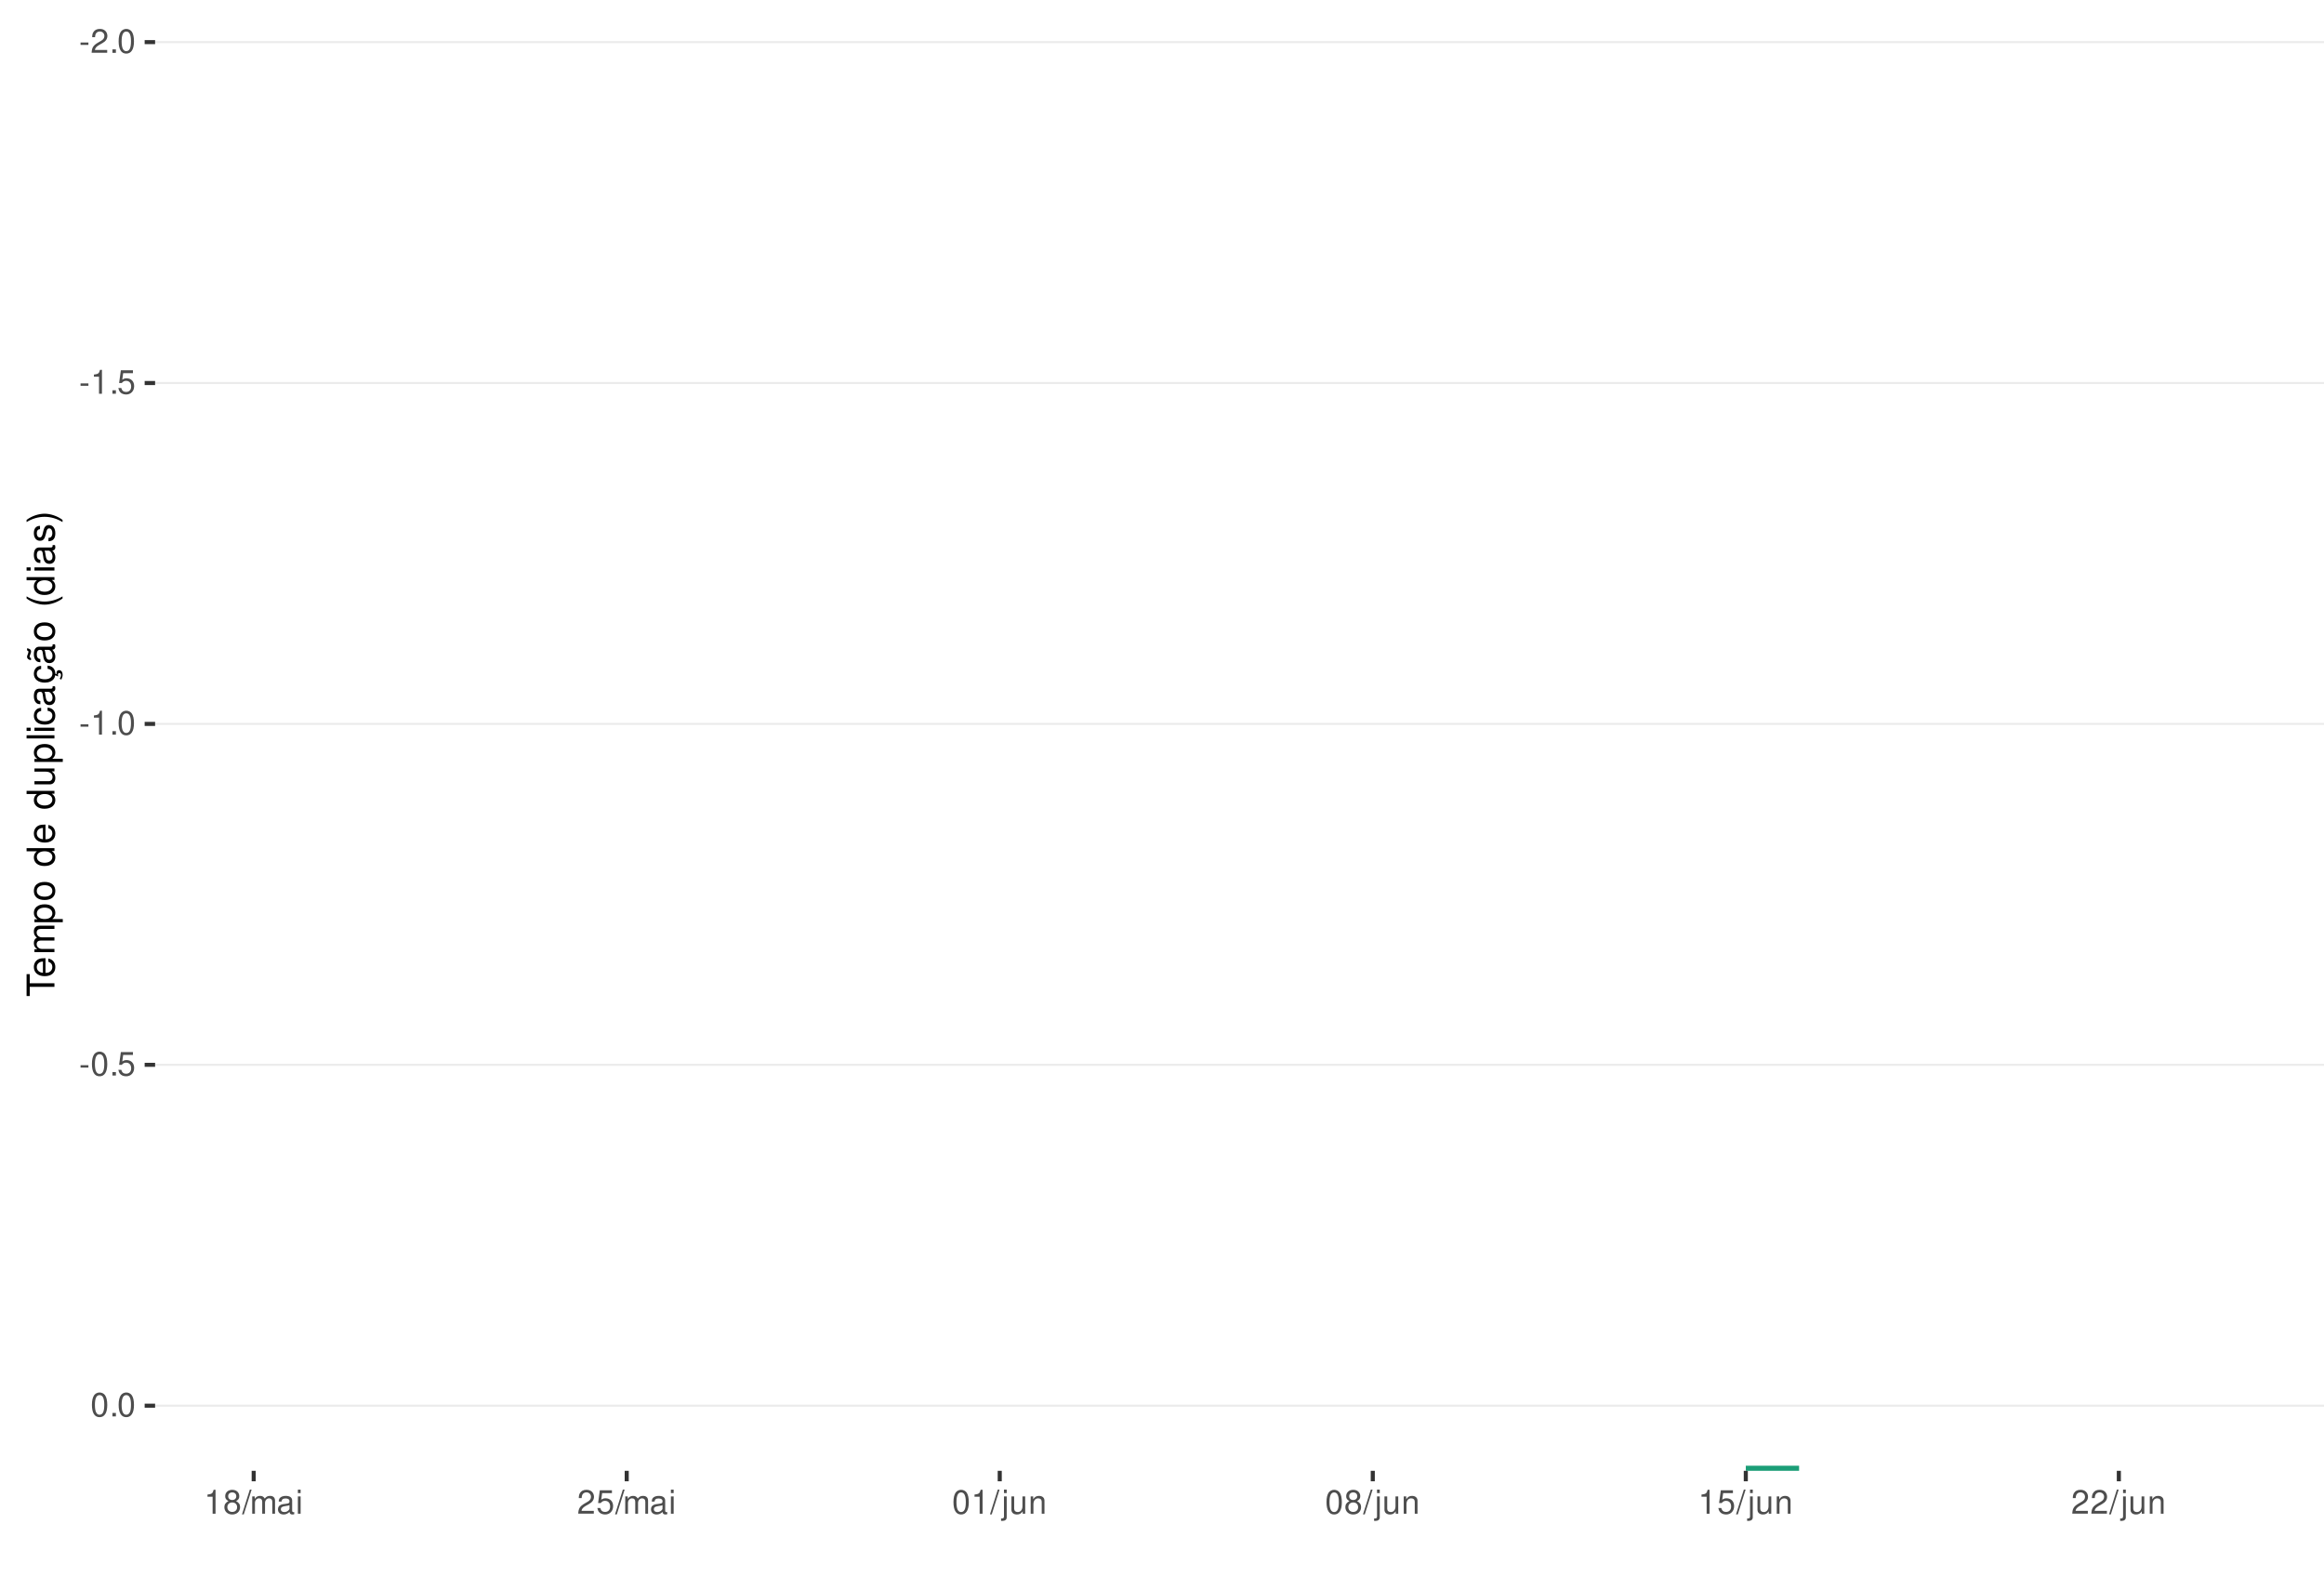
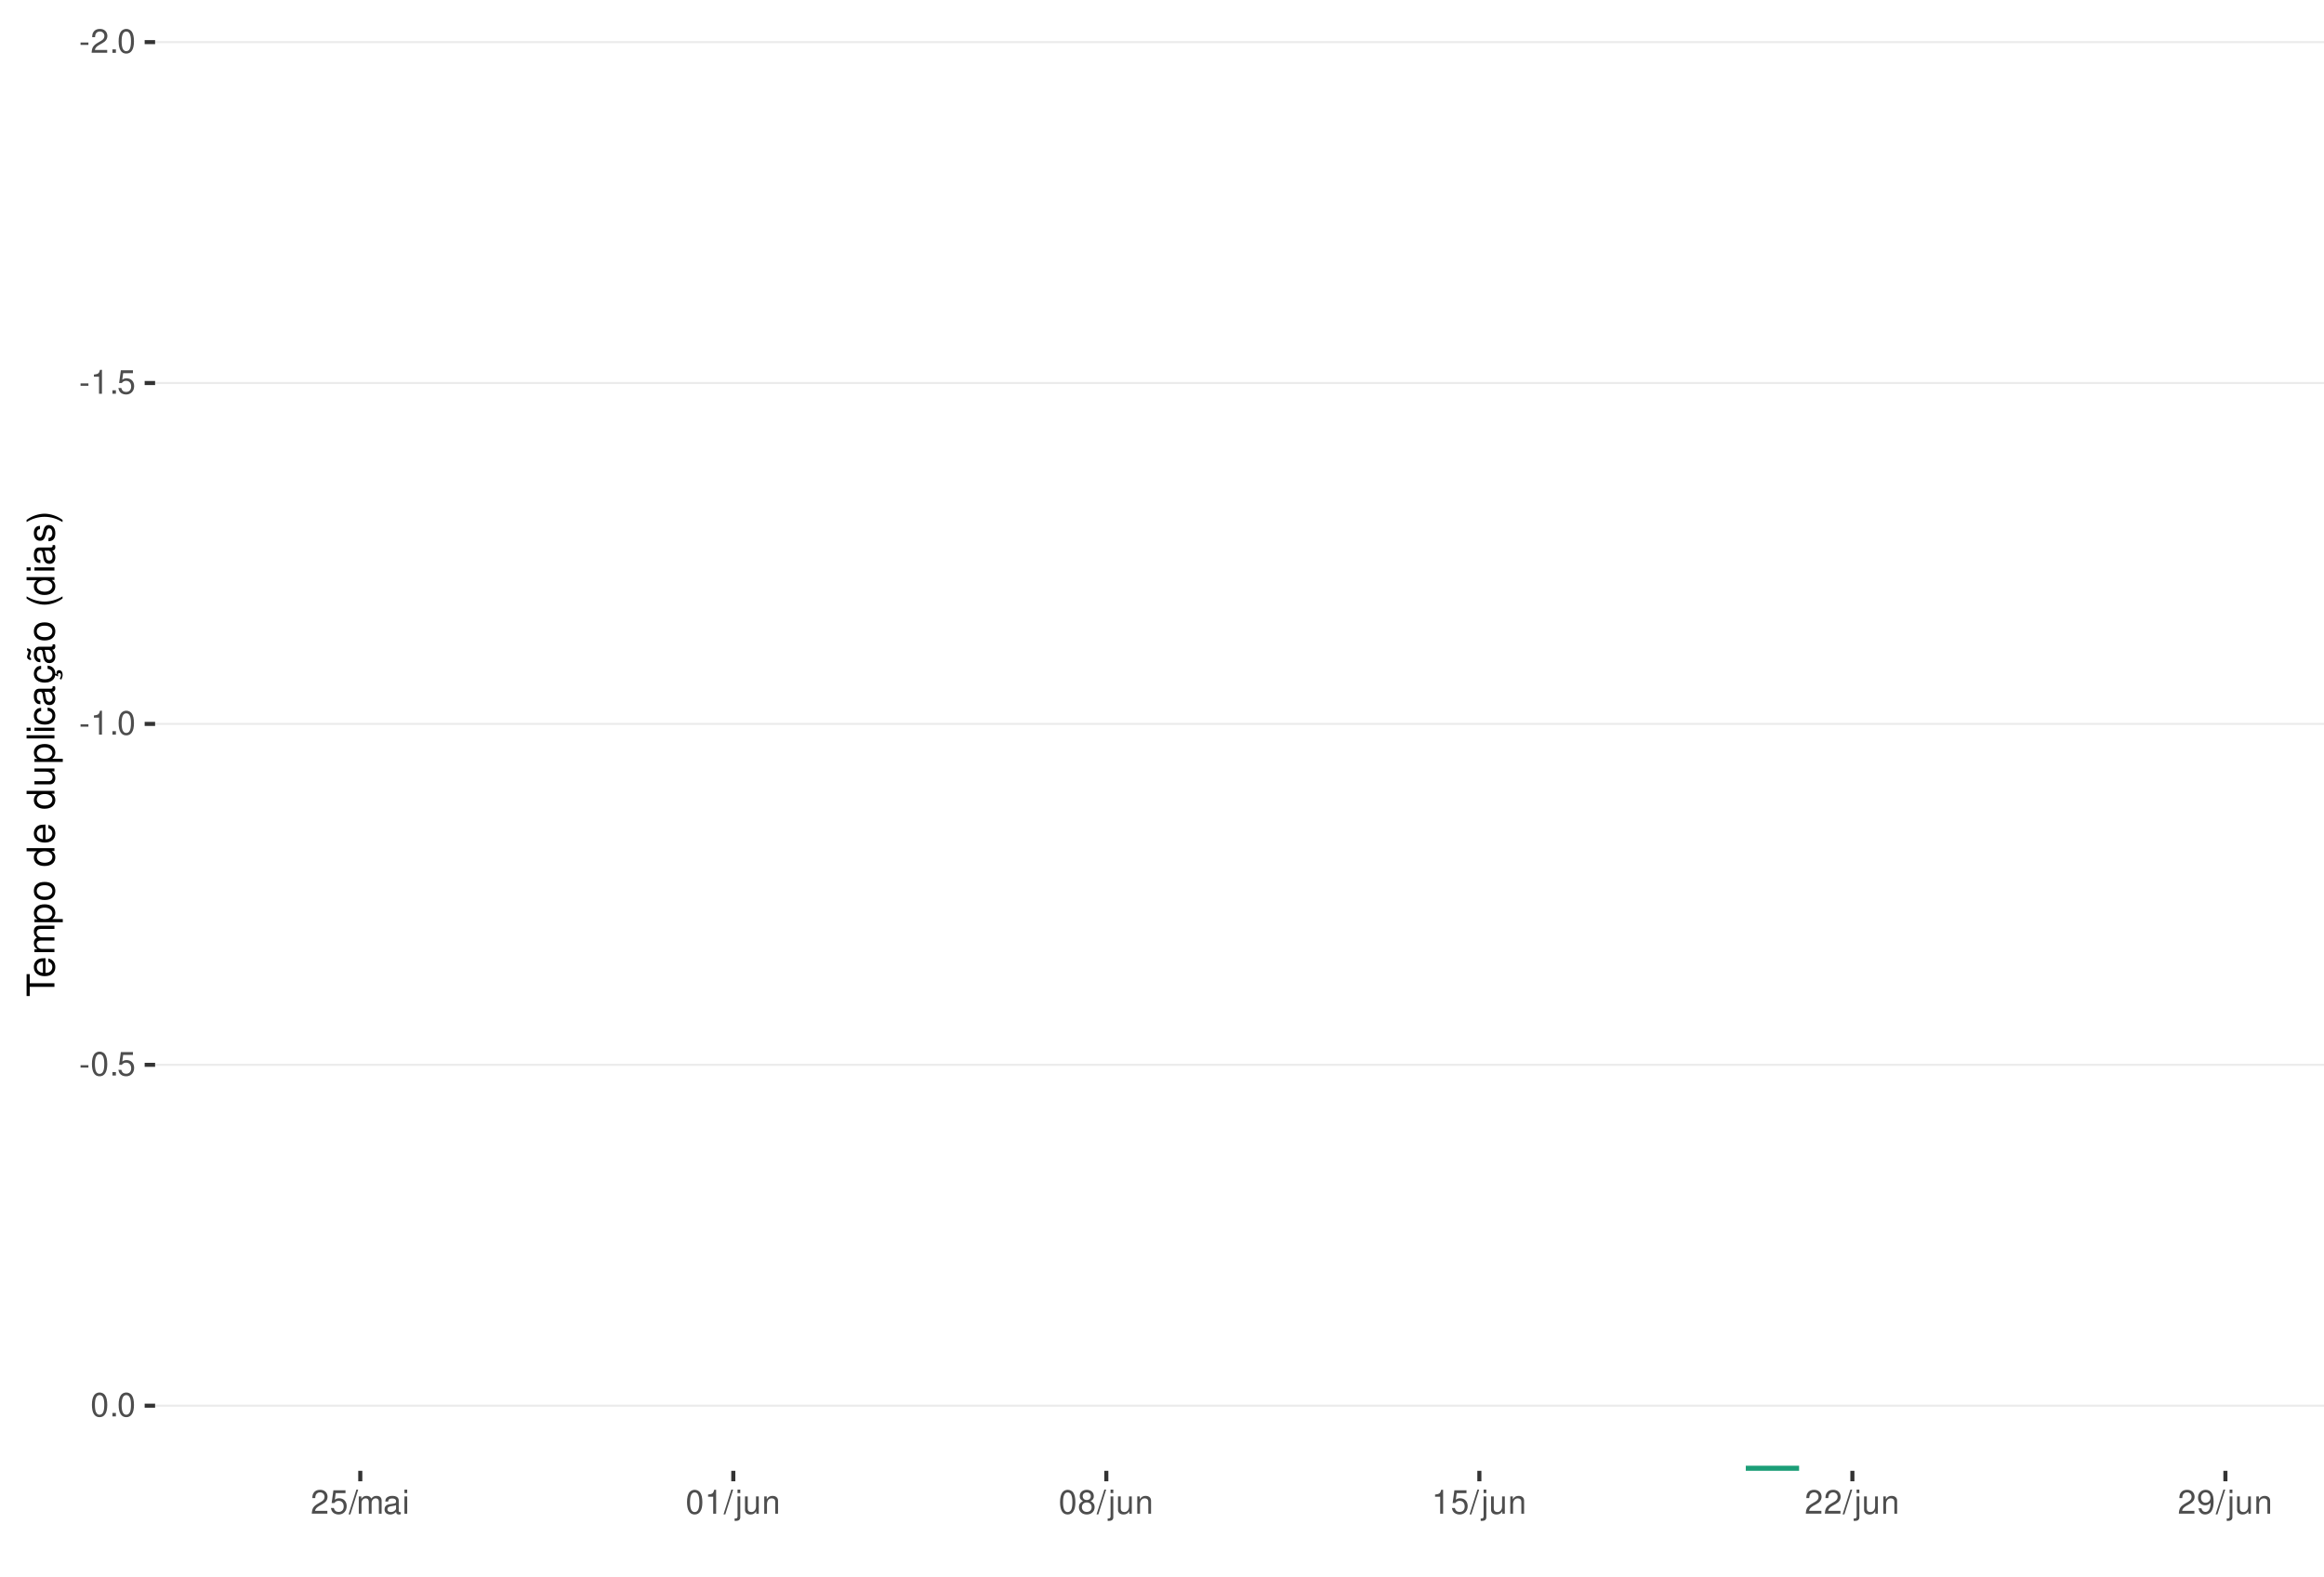
<svg xmlns="http://www.w3.org/2000/svg" xmlns:xlink="http://www.w3.org/1999/xlink" width="609pt" height="413pt" viewBox="0 0 609 413" version="1.1">
  <defs>
    <g>
      <symbol overflow="visible" id="glyph0-0">
        <path style="stroke:none;" d="" />
      </symbol>
      <symbol overflow="visible" id="glyph0-1">
        <path style="stroke:none;" d="M 2.453 -2.703 L 0.391 -2.703 L 0.391 -2.078 L 2.453 -2.078 Z M 2.453 -2.703 " />
      </symbol>
      <symbol overflow="visible" id="glyph0-2">
        <path style="stroke:none;" d="M 4.375 -0.75 L 1.156 -0.75 C 1.234 -1.266 1.5 -1.594 2.266 -2.062 L 3.125 -2.547 C 3.984 -3.016 4.422 -3.656 4.422 -4.438 C 4.422 -4.953 4.219 -5.438 3.859 -5.781 C 3.484 -6.109 3.031 -6.266 2.453 -6.266 C 1.672 -6.266 1.094 -5.984 0.766 -5.438 C 0.547 -5.109 0.453 -4.719 0.438 -4.094 L 1.188 -4.094 C 1.219 -4.516 1.266 -4.766 1.375 -4.984 C 1.578 -5.359 1.969 -5.594 2.438 -5.594 C 3.125 -5.594 3.641 -5.094 3.641 -4.422 C 3.641 -3.906 3.359 -3.484 2.812 -3.172 L 2.016 -2.703 C 0.734 -1.969 0.359 -1.375 0.297 -0.016 L 4.375 -0.016 Z M 4.375 -0.75 " />
      </symbol>
      <symbol overflow="visible" id="glyph0-3">
        <path style="stroke:none;" d="M 1.656 -0.906 L 0.75 -0.906 L 0.75 0 L 1.656 0 Z M 1.656 -0.906 " />
      </symbol>
      <symbol overflow="visible" id="glyph0-4">
        <path style="stroke:none;" d="M 2.375 -6.266 C 1.812 -6.266 1.297 -6 0.969 -5.578 C 0.578 -5.016 0.375 -4.188 0.375 -3.031 C 0.375 -0.922 1.062 0.203 2.375 0.203 C 3.672 0.203 4.391 -0.922 4.391 -2.984 C 4.391 -4.188 4.203 -5 3.797 -5.578 C 3.469 -6 2.953 -6.266 2.375 -6.266 Z M 2.375 -5.578 C 3.203 -5.578 3.609 -4.75 3.609 -3.047 C 3.609 -1.266 3.219 -0.438 2.359 -0.438 C 1.562 -0.438 1.156 -1.297 1.156 -3.016 C 1.156 -4.75 1.562 -5.578 2.375 -5.578 Z M 2.375 -5.578 " />
      </symbol>
      <symbol overflow="visible" id="glyph0-5">
        <path style="stroke:none;" d="M 2.234 -4.453 L 2.234 0 L 3 0 L 3 -6.266 L 2.5 -6.266 C 2.234 -5.297 2.062 -5.172 0.891 -5.016 L 0.891 -4.453 Z M 2.234 -4.453 " />
      </symbol>
      <symbol overflow="visible" id="glyph0-6">
        <path style="stroke:none;" d="M 4.125 -6.141 L 0.953 -6.141 L 0.5 -2.797 L 1.188 -2.797 C 1.547 -3.219 1.844 -3.375 2.328 -3.375 C 3.156 -3.375 3.656 -2.797 3.656 -1.891 C 3.656 -1.016 3.156 -0.469 2.312 -0.469 C 1.656 -0.469 1.25 -0.812 1.062 -1.5 L 0.297 -1.5 C 0.406 -1 0.5 -0.766 0.672 -0.531 C 1.016 -0.062 1.641 0.203 2.344 0.203 C 3.578 0.203 4.438 -0.703 4.438 -2 C 4.438 -3.219 3.641 -4.047 2.453 -4.047 C 2.031 -4.047 1.672 -3.938 1.328 -3.672 L 1.562 -5.391 L 4.125 -5.391 Z M 4.125 -6.141 " />
      </symbol>
      <symbol overflow="visible" id="glyph0-7">
+         <path style="stroke:none;" d="M 1.984 -6.312 L -0.062 0.172 L 0.406 0.172 L 2.453 -6.312 Z M 1.984 -6.312 " />
+       </symbol>
+       <symbol overflow="visible" id="glyph0-8">
+         <path style="stroke:none;" d="M 0.609 -4.531 L 0.609 0 L 1.328 0 L 1.328 -2.844 C 1.328 -3.5 1.812 -4.031 2.391 -4.031 C 2.938 -4.031 3.234 -3.703 3.234 -3.125 L 3.234 0 L 3.969 0 L 3.969 -2.844 C 3.969 -3.5 4.438 -4.031 5.031 -4.031 C 5.562 -4.031 5.875 -3.703 5.875 -3.125 L 5.875 0 L 6.594 0 L 6.594 -3.406 C 6.594 -4.219 6.125 -4.672 5.281 -4.672 C 4.672 -4.672 4.312 -4.484 3.891 -3.969 C 3.625 -4.453 3.25 -4.672 2.672 -4.672 C 2.062 -4.672 1.656 -4.438 1.266 -3.891 L 1.266 -4.531 Z M 0.609 -4.531 " />
+       </symbol>
+       <symbol overflow="visible" id="glyph0-9">
+         <path style="stroke:none;" d="M 4.625 -0.422 C 4.547 -0.406 4.516 -0.406 4.469 -0.406 C 4.219 -0.406 4.078 -0.531 4.078 -0.766 L 4.078 -3.422 C 4.078 -4.234 3.5 -4.672 2.375 -4.672 C 1.719 -4.672 1.188 -4.469 0.875 -4.141 C 0.672 -3.906 0.578 -3.641 0.562 -3.188 L 1.297 -3.188 C 1.344 -3.75 1.672 -4 2.359 -4 C 3.016 -4 3.375 -3.75 3.375 -3.328 L 3.375 -3.141 C 3.359 -2.828 3.203 -2.703 2.609 -2.625 C 1.594 -2.5 1.438 -2.469 1.156 -2.359 C 0.625 -2.125 0.359 -1.734 0.359 -1.141 C 0.359 -0.312 0.938 0.203 1.859 0.203 C 2.422 0.203 2.875 0 3.391 -0.469 C 3.438 0 3.672 0.203 4.141 0.203 C 4.297 0.203 4.391 0.188 4.625 0.125 Z M 3.375 -1.422 C 3.375 -1.188 3.297 -1.031 3.078 -0.844 C 2.781 -0.578 2.438 -0.438 2.016 -0.438 C 1.453 -0.438 1.109 -0.703 1.109 -1.156 C 1.109 -1.641 1.422 -1.875 2.203 -1.984 C 2.984 -2.094 3.125 -2.125 3.375 -2.234 Z M 3.375 -1.422 " />
+       </symbol>
+       <symbol overflow="visible" id="glyph0-10">
+         <path style="stroke:none;" d="M 1.297 -4.531 L 0.578 -4.531 L 0.578 0 L 1.297 0 Z M 1.297 -6.312 L 0.578 -6.312 L 0.578 -5.406 L 1.297 -5.406 Z M 1.297 -6.312 " />
+       </symbol>
+       <symbol overflow="visible" id="glyph0-11">
+         <path style="stroke:none;" d="M 0.609 -4.531 L 0.609 0.656 C 0.609 1.109 0.469 1.25 0.016 1.25 C -0.031 1.25 -0.062 1.25 -0.156 1.25 L -0.156 1.859 C -0.062 1.875 -0.031 1.891 0.094 1.891 C 0.906 1.891 1.328 1.562 1.328 0.938 L 1.328 -4.531 Z M 1.328 -6.312 L 0.609 -6.312 L 0.609 -5.406 L 1.328 -5.406 Z M 1.328 -6.312 " />
+       </symbol>
+       <symbol overflow="visible" id="glyph0-12">
+         <path style="stroke:none;" d="M 4.172 0 L 4.172 -4.531 L 3.453 -4.531 L 3.453 -1.969 C 3.453 -1.031 2.969 -0.438 2.219 -0.438 C 1.641 -0.438 1.281 -0.781 1.281 -1.328 L 1.281 -4.531 L 0.562 -4.531 L 0.562 -1.031 C 0.562 -0.281 1.125 0.203 2.016 0.203 C 2.672 0.203 3.094 -0.031 3.516 -0.625 L 3.516 0 Z M 4.172 0 " />
+       </symbol>
+       <symbol overflow="visible" id="glyph0-13">
+         <path style="stroke:none;" d="M 0.609 -4.531 L 0.609 0 L 1.328 0 L 1.328 -2.5 C 1.328 -3.422 1.812 -4.031 2.562 -4.031 C 3.141 -4.031 3.5 -3.688 3.5 -3.141 L 3.5 0 L 4.219 0 L 4.219 -3.422 C 4.219 -4.188 3.656 -4.672 2.781 -4.672 C 2.109 -4.672 1.672 -4.406 1.266 -3.781 L 1.266 -4.531 Z M 0.609 -4.531 " />
+       </symbol>
+       <symbol overflow="visible" id="glyph0-14">
        <path style="stroke:none;" d="M 3.391 -3.297 C 4.031 -3.688 4.219 -4 4.219 -4.594 C 4.219 -5.578 3.469 -6.266 2.375 -6.266 C 1.297 -6.266 0.531 -5.578 0.531 -4.594 C 0.531 -4 0.734 -3.703 1.375 -3.297 C 0.672 -2.938 0.312 -2.438 0.312 -1.734 C 0.312 -0.594 1.156 0.203 2.375 0.203 C 3.594 0.203 4.438 -0.594 4.438 -1.734 C 4.438 -2.438 4.094 -2.938 3.391 -3.297 Z M 2.375 -5.578 C 3.031 -5.578 3.438 -5.188 3.438 -4.578 C 3.438 -3.984 3.016 -3.594 2.375 -3.594 C 1.734 -3.594 1.312 -3.984 1.312 -4.594 C 1.312 -5.188 1.734 -5.578 2.375 -5.578 Z M 2.375 -2.953 C 3.141 -2.953 3.656 -2.453 3.656 -1.719 C 3.656 -0.969 3.156 -0.469 2.359 -0.469 C 1.625 -0.469 1.094 -0.984 1.094 -1.719 C 1.094 -2.453 1.609 -2.953 2.375 -2.953 Z M 2.375 -2.953 " />
      </symbol>
-       <symbol overflow="visible" id="glyph0-8">
-         <path style="stroke:none;" d="M 1.984 -6.312 L -0.062 0.172 L 0.406 0.172 L 2.453 -6.312 Z M 1.984 -6.312 " />
-       </symbol>
-       <symbol overflow="visible" id="glyph0-9">
-         <path style="stroke:none;" d="M 0.609 -4.531 L 0.609 0 L 1.328 0 L 1.328 -2.844 C 1.328 -3.5 1.812 -4.031 2.391 -4.031 C 2.938 -4.031 3.234 -3.703 3.234 -3.125 L 3.234 0 L 3.969 0 L 3.969 -2.844 C 3.969 -3.5 4.438 -4.031 5.031 -4.031 C 5.562 -4.031 5.875 -3.703 5.875 -3.125 L 5.875 0 L 6.594 0 L 6.594 -3.406 C 6.594 -4.219 6.125 -4.672 5.281 -4.672 C 4.672 -4.672 4.312 -4.484 3.891 -3.969 C 3.625 -4.453 3.25 -4.672 2.672 -4.672 C 2.062 -4.672 1.656 -4.438 1.266 -3.891 L 1.266 -4.531 Z M 0.609 -4.531 " />
-       </symbol>
-       <symbol overflow="visible" id="glyph0-10">
-         <path style="stroke:none;" d="M 4.625 -0.422 C 4.547 -0.406 4.516 -0.406 4.469 -0.406 C 4.219 -0.406 4.078 -0.531 4.078 -0.766 L 4.078 -3.422 C 4.078 -4.234 3.5 -4.672 2.375 -4.672 C 1.719 -4.672 1.188 -4.469 0.875 -4.141 C 0.672 -3.906 0.578 -3.641 0.562 -3.188 L 1.297 -3.188 C 1.344 -3.75 1.672 -4 2.359 -4 C 3.016 -4 3.375 -3.75 3.375 -3.328 L 3.375 -3.141 C 3.359 -2.828 3.203 -2.703 2.609 -2.625 C 1.594 -2.5 1.438 -2.469 1.156 -2.359 C 0.625 -2.125 0.359 -1.734 0.359 -1.141 C 0.359 -0.312 0.938 0.203 1.859 0.203 C 2.422 0.203 2.875 0 3.391 -0.469 C 3.438 0 3.672 0.203 4.141 0.203 C 4.297 0.203 4.391 0.188 4.625 0.125 Z M 3.375 -1.422 C 3.375 -1.188 3.297 -1.031 3.078 -0.844 C 2.781 -0.578 2.438 -0.438 2.016 -0.438 C 1.453 -0.438 1.109 -0.703 1.109 -1.156 C 1.109 -1.641 1.422 -1.875 2.203 -1.984 C 2.984 -2.094 3.125 -2.125 3.375 -2.234 Z M 3.375 -1.422 " />
-       </symbol>
-       <symbol overflow="visible" id="glyph0-11">
-         <path style="stroke:none;" d="M 1.297 -4.531 L 0.578 -4.531 L 0.578 0 L 1.297 0 Z M 1.297 -6.312 L 0.578 -6.312 L 0.578 -5.406 L 1.297 -5.406 Z M 1.297 -6.312 " />
-       </symbol>
-       <symbol overflow="visible" id="glyph0-12">
-         <path style="stroke:none;" d="M 0.609 -4.531 L 0.609 0.656 C 0.609 1.109 0.469 1.25 0.016 1.25 C -0.031 1.25 -0.062 1.25 -0.156 1.25 L -0.156 1.859 C -0.062 1.875 -0.031 1.891 0.094 1.891 C 0.906 1.891 1.328 1.562 1.328 0.938 L 1.328 -4.531 Z M 1.328 -6.312 L 0.609 -6.312 L 0.609 -5.406 L 1.328 -5.406 Z M 1.328 -6.312 " />
-       </symbol>
-       <symbol overflow="visible" id="glyph0-13">
-         <path style="stroke:none;" d="M 4.172 0 L 4.172 -4.531 L 3.453 -4.531 L 3.453 -1.969 C 3.453 -1.031 2.969 -0.438 2.219 -0.438 C 1.641 -0.438 1.281 -0.781 1.281 -1.328 L 1.281 -4.531 L 0.562 -4.531 L 0.562 -1.031 C 0.562 -0.281 1.125 0.203 2.016 0.203 C 2.672 0.203 3.094 -0.031 3.516 -0.625 L 3.516 0 Z M 4.172 0 " />
-       </symbol>
-       <symbol overflow="visible" id="glyph0-14">
-         <path style="stroke:none;" d="M 0.609 -4.531 L 0.609 0 L 1.328 0 L 1.328 -2.5 C 1.328 -3.422 1.812 -4.031 2.562 -4.031 C 3.141 -4.031 3.5 -3.688 3.5 -3.141 L 3.5 0 L 4.219 0 L 4.219 -3.422 C 4.219 -4.188 3.656 -4.672 2.781 -4.672 C 2.109 -4.672 1.672 -4.406 1.266 -3.781 L 1.266 -4.531 Z M 0.609 -4.531 " />
+       <symbol overflow="visible" id="glyph0-15">
+         <path style="stroke:none;" d="M 0.453 -1.422 C 0.609 -0.406 1.266 0.203 2.203 0.203 C 2.875 0.203 3.484 -0.125 3.859 -0.688 C 4.234 -1.312 4.406 -2.062 4.406 -3.203 C 4.406 -4.266 4.25 -4.922 3.891 -5.484 C 3.547 -5.984 3.016 -6.266 2.344 -6.266 C 1.172 -6.266 0.328 -5.391 0.328 -4.172 C 0.328 -3.016 1.109 -2.203 2.219 -2.203 C 2.797 -2.203 3.234 -2.422 3.625 -2.891 C 3.609 -1.328 3.125 -0.469 2.25 -0.469 C 1.719 -0.469 1.344 -0.828 1.219 -1.422 Z M 2.328 -5.594 C 3.031 -5.594 3.578 -5 3.578 -4.188 C 3.578 -3.422 3.062 -2.875 2.297 -2.875 C 1.562 -2.875 1.109 -3.406 1.109 -4.234 C 1.109 -5.016 1.625 -5.594 2.328 -5.594 Z M 2.328 -5.594 " />
      </symbol>
      <symbol overflow="visible" id="glyph1-0">
        <path style="stroke:none;" d="" />
      </symbol>
      <symbol overflow="visible" id="glyph1-1">
        <path style="stroke:none;" d="M -6.469 -3.547 L -6.469 -5.938 L -7.297 -5.938 L -7.297 -0.203 L -6.469 -0.203 L -6.469 -2.609 L 0 -2.609 L 0 -3.547 Z M -6.469 -3.547 " />
      </symbol>
      <symbol overflow="visible" id="glyph1-2">
        <path style="stroke:none;" d="M -2.344 -5.125 C -3.141 -5.125 -3.625 -5.062 -4.016 -4.922 C -4.875 -4.578 -5.391 -3.781 -5.391 -2.797 C -5.391 -1.344 -4.281 -0.406 -2.547 -0.406 C -0.812 -0.406 0.234 -1.297 0.234 -2.781 C 0.234 -3.984 -0.453 -4.812 -1.594 -5.016 L -1.594 -4.188 C -0.906 -3.953 -0.547 -3.484 -0.547 -2.812 C -0.547 -2.281 -0.781 -1.828 -1.219 -1.547 C -1.516 -1.344 -1.812 -1.281 -2.344 -1.266 Z M -3.016 -1.297 C -3.984 -1.359 -4.625 -1.953 -4.625 -2.797 C -4.625 -3.641 -3.953 -4.234 -3.016 -4.234 Z M -3.016 -1.297 " />
      </symbol>
      <symbol overflow="visible" id="glyph1-3">
        <path style="stroke:none;" d="M -5.234 -0.703 L 0 -0.703 L 0 -1.547 L -3.297 -1.547 C -4.047 -1.547 -4.656 -2.094 -4.656 -2.766 C -4.656 -3.391 -4.281 -3.734 -3.609 -3.734 L 0 -3.734 L 0 -4.578 L -3.297 -4.578 C -4.047 -4.578 -4.656 -5.125 -4.656 -5.812 C -4.656 -6.422 -4.266 -6.781 -3.609 -6.781 L 0 -6.781 L 0 -7.625 L -3.938 -7.625 C -4.875 -7.625 -5.391 -7.078 -5.391 -6.094 C -5.391 -5.406 -5.188 -4.984 -4.594 -4.484 C -5.156 -4.188 -5.391 -3.766 -5.391 -3.078 C -5.391 -2.375 -5.125 -1.906 -4.5 -1.469 L -5.234 -1.469 Z M -5.234 -0.703 " />
      </symbol>
      <symbol overflow="visible" id="glyph1-4">
        <path style="stroke:none;" d="M 2.188 -0.547 L 2.188 -1.375 L -0.547 -1.375 C -0.016 -1.812 0.234 -2.312 0.234 -2.984 C 0.234 -4.344 -0.859 -5.234 -2.531 -5.234 C -4.297 -5.234 -5.391 -4.375 -5.391 -2.984 C -5.391 -2.266 -5.062 -1.703 -4.453 -1.312 L -5.234 -1.312 L -5.234 -0.547 Z M -4.609 -2.844 C -4.609 -3.766 -3.797 -4.359 -2.547 -4.359 C -1.359 -4.359 -0.547 -3.75 -0.547 -2.844 C -0.547 -1.953 -1.344 -1.375 -2.578 -1.375 C -3.812 -1.375 -4.609 -1.953 -4.609 -2.844 Z M -4.609 -2.844 " />
      </symbol>
      <symbol overflow="visible" id="glyph1-5">
        <path style="stroke:none;" d="M -5.391 -2.719 C -5.391 -1.234 -4.344 -0.359 -2.578 -0.359 C -0.812 -0.359 0.234 -1.234 0.234 -2.734 C 0.234 -4.203 -0.812 -5.094 -2.547 -5.094 C -4.359 -5.094 -5.391 -4.234 -5.391 -2.719 Z M -4.625 -2.734 C -4.625 -3.672 -3.844 -4.234 -2.547 -4.234 C -1.312 -4.234 -0.547 -3.656 -0.547 -2.734 C -0.547 -1.797 -1.312 -1.234 -2.578 -1.234 C -3.844 -1.234 -4.625 -1.797 -4.625 -2.734 Z M -4.625 -2.734 " />
      </symbol>
      <symbol overflow="visible" id="glyph1-6">
        <path style="stroke:none;" d="" />
      </symbol>
      <symbol overflow="visible" id="glyph1-7">
        <path style="stroke:none;" d="M -7.297 -4.953 L -7.297 -4.125 L -4.578 -4.125 C -5.109 -3.766 -5.391 -3.203 -5.391 -2.516 C -5.391 -1.156 -4.297 -0.266 -2.625 -0.266 C -0.859 -0.266 0.234 -1.125 0.234 -2.547 C 0.234 -3.266 -0.047 -3.766 -0.688 -4.203 L 0 -4.203 L 0 -4.953 Z M -4.609 -2.656 C -4.609 -3.547 -3.812 -4.125 -2.562 -4.125 C -1.344 -4.125 -0.547 -3.547 -0.547 -2.656 C -0.547 -1.734 -1.359 -1.125 -2.578 -1.125 C -3.797 -1.125 -4.609 -1.734 -4.609 -2.656 Z M -4.609 -2.656 " />
      </symbol>
      <symbol overflow="visible" id="glyph1-8">
        <path style="stroke:none;" d="M 0 -4.812 L -5.234 -4.812 L -5.234 -3.984 L -2.266 -3.984 C -1.203 -3.984 -0.5 -3.438 -0.5 -2.562 C -0.5 -1.906 -0.906 -1.484 -1.531 -1.484 L -5.234 -1.484 L -5.234 -0.656 L -1.203 -0.656 C -0.328 -0.656 0.234 -1.297 0.234 -2.312 C 0.234 -3.094 -0.047 -3.578 -0.734 -4.062 L 0 -4.062 Z M 0 -4.812 " />
      </symbol>
      <symbol overflow="visible" id="glyph1-9">
        <path style="stroke:none;" d="M -7.297 -1.516 L -7.297 -0.688 L 0 -0.688 L 0 -1.516 Z M -7.297 -1.516 " />
      </symbol>
      <symbol overflow="visible" id="glyph1-10">
        <path style="stroke:none;" d="M -5.234 -1.5 L -5.234 -0.672 L 0 -0.672 L 0 -1.5 Z M -7.297 -1.5 L -7.297 -0.656 L -6.234 -0.656 L -6.234 -1.5 Z M -7.297 -1.5 " />
      </symbol>
      <symbol overflow="visible" id="glyph1-11">
        <path style="stroke:none;" d="M -3.484 -4.703 C -3.984 -4.672 -4.312 -4.562 -4.609 -4.359 C -5.094 -4 -5.391 -3.375 -5.391 -2.641 C -5.391 -1.219 -4.266 -0.312 -2.531 -0.312 C -0.844 -0.312 0.234 -1.203 0.234 -2.625 C 0.234 -3.875 -0.516 -4.672 -1.797 -4.766 L -1.797 -3.938 C -0.953 -3.797 -0.547 -3.359 -0.547 -2.656 C -0.547 -1.734 -1.297 -1.188 -2.531 -1.188 C -3.844 -1.188 -4.625 -1.719 -4.625 -2.625 C -4.625 -3.328 -4.203 -3.766 -3.484 -3.875 Z M -3.484 -4.703 " />
      </symbol>
      <symbol overflow="visible" id="glyph1-12">
        <path style="stroke:none;" d="M -0.484 -5.344 C -0.469 -5.266 -0.469 -5.219 -0.469 -5.172 C -0.469 -4.875 -0.625 -4.719 -0.875 -4.719 L -3.953 -4.719 C -4.891 -4.719 -5.391 -4.047 -5.391 -2.75 C -5.391 -1.984 -5.172 -1.375 -4.781 -1.016 C -4.516 -0.766 -4.203 -0.672 -3.688 -0.656 L -3.688 -1.484 C -4.328 -1.562 -4.625 -1.938 -4.625 -2.719 C -4.625 -3.484 -4.344 -3.891 -3.844 -3.891 L -3.625 -3.891 C -3.266 -3.875 -3.125 -3.703 -3.047 -3.016 C -2.891 -1.844 -2.844 -1.656 -2.719 -1.344 C -2.453 -0.734 -2 -0.422 -1.312 -0.422 C -0.375 -0.422 0.234 -1.078 0.234 -2.141 C 0.234 -2.797 0 -3.328 -0.547 -3.922 C 0 -3.984 0.234 -4.234 0.234 -4.781 C 0.234 -4.953 0.203 -5.062 0.141 -5.344 Z M -1.656 -3.891 C -1.375 -3.891 -1.203 -3.812 -0.969 -3.562 C -0.656 -3.219 -0.5 -2.812 -0.5 -2.312 C -0.5 -1.672 -0.812 -1.297 -1.344 -1.297 C -1.891 -1.297 -2.172 -1.656 -2.297 -2.547 C -2.422 -3.438 -2.453 -3.609 -2.594 -3.891 Z M -1.656 -3.891 " />
      </symbol>
      <symbol overflow="visible" id="glyph1-13">
        <path style="stroke:none;" d="M 0.234 -2.641 C 0.234 -3.875 -0.547 -4.703 -1.797 -4.766 L -1.797 -3.938 C -0.953 -3.797 -0.531 -3.359 -0.531 -2.656 C -0.531 -1.734 -1.281 -1.188 -2.516 -1.188 C -3.844 -1.188 -4.625 -1.719 -4.625 -2.625 C -4.625 -3.328 -4.203 -3.766 -3.484 -3.875 L -3.484 -4.703 C -3.984 -4.672 -4.312 -4.562 -4.609 -4.359 C -5.094 -4 -5.391 -3.375 -5.391 -2.641 C -5.391 -1.219 -4.266 -0.312 -2.531 -0.312 C -1.469 -0.312 -0.625 -0.672 -0.156 -1.312 C 0.047 -1.594 0.125 -1.812 0.203 -2.25 L 0.922 -1.938 L 0.984 -2.062 C 0.938 -2.188 0.906 -2.25 0.906 -2.375 C 0.906 -2.656 1.047 -2.828 1.281 -2.828 C 1.547 -2.828 1.734 -2.594 1.734 -2.297 C 1.734 -2.031 1.672 -1.844 1.438 -1.406 L 1.406 -1.312 L 1.812 -1.094 C 2.078 -1.75 2.141 -1.953 2.141 -2.344 C 2.141 -3.109 1.781 -3.578 1.203 -3.578 C 0.781 -3.578 0.547 -3.297 0.547 -2.797 C 0.547 -2.703 0.547 -2.641 0.562 -2.516 Z M 0.234 -2.641 " />
      </symbol>
      <symbol overflow="visible" id="glyph1-14">
        <path style="stroke:none;" d="M -0.484 -5.344 C -0.469 -5.266 -0.469 -5.219 -0.469 -5.172 C -0.469 -4.875 -0.625 -4.719 -0.875 -4.719 L -3.953 -4.719 C -4.891 -4.719 -5.391 -4.047 -5.391 -2.75 C -5.391 -1.984 -5.172 -1.375 -4.781 -1.016 C -4.516 -0.766 -4.203 -0.672 -3.688 -0.656 L -3.688 -1.484 C -4.328 -1.562 -4.625 -1.938 -4.625 -2.719 C -4.625 -3.484 -4.344 -3.891 -3.844 -3.891 L -3.625 -3.891 C -3.266 -3.875 -3.125 -3.703 -3.047 -3.016 C -2.891 -1.844 -2.844 -1.656 -2.719 -1.344 C -2.453 -0.734 -2 -0.422 -1.312 -0.422 C -0.375 -0.422 0.234 -1.078 0.234 -2.141 C 0.234 -2.797 0 -3.328 -0.547 -3.922 C 0 -3.984 0.234 -4.234 0.234 -4.781 C 0.234 -4.953 0.203 -5.062 0.141 -5.344 Z M -1.656 -3.891 C -1.375 -3.891 -1.203 -3.812 -0.969 -3.562 C -0.656 -3.219 -0.5 -2.812 -0.5 -2.312 C -0.5 -1.672 -0.812 -1.297 -1.344 -1.297 C -1.891 -1.297 -2.172 -1.656 -2.297 -2.547 C -2.422 -3.438 -2.453 -3.609 -2.594 -3.891 Z M -7.172 -3.75 C -6.922 -3.672 -6.812 -3.547 -6.812 -3.375 C -6.812 -3.25 -6.875 -2.984 -6.984 -2.734 C -7.156 -2.312 -7.172 -2.25 -7.172 -2.047 C -7.172 -1.594 -6.797 -1.297 -6.141 -1.188 L -6.141 -1.766 C -6.375 -1.812 -6.5 -1.938 -6.5 -2.094 C -6.5 -2.203 -6.469 -2.344 -6.375 -2.578 C -6.156 -3.156 -6.125 -3.234 -6.125 -3.438 C -6.125 -3.922 -6.484 -4.219 -7.172 -4.312 Z M -7.172 -3.75 " />
      </symbol>
      <symbol overflow="visible" id="glyph1-15">
        <path style="stroke:none;" d="M -7.297 -2.359 C -5.984 -1.359 -4.156 -0.734 -2.594 -0.734 C -1.016 -0.734 0.812 -1.359 2.125 -2.359 L 2.125 -2.906 C 0.688 -2.031 -0.984 -1.547 -2.594 -1.547 C -4.188 -1.547 -5.875 -2.031 -7.297 -2.906 Z M -7.297 -2.359 " />
      </symbol>
      <symbol overflow="visible" id="glyph1-16">
        <path style="stroke:none;" d="M -3.781 -4.375 C -4.812 -4.375 -5.391 -3.688 -5.391 -2.484 C -5.391 -1.266 -4.766 -0.469 -3.797 -0.469 C -2.969 -0.469 -2.578 -0.891 -2.281 -2.125 L -2.094 -2.906 C -1.953 -3.484 -1.734 -3.719 -1.375 -3.719 C -0.875 -3.719 -0.547 -3.234 -0.547 -2.5 C -0.547 -2.047 -0.672 -1.672 -0.891 -1.453 C -1.047 -1.328 -1.188 -1.266 -1.562 -1.219 L -1.562 -0.344 C -0.344 -0.375 0.234 -1.062 0.234 -2.438 C 0.234 -3.75 -0.422 -4.594 -1.438 -4.594 C -2.203 -4.594 -2.641 -4.156 -2.891 -3.109 L -3.078 -2.312 C -3.234 -1.625 -3.453 -1.344 -3.828 -1.344 C -4.312 -1.344 -4.625 -1.766 -4.625 -2.453 C -4.625 -3.125 -4.328 -3.484 -3.781 -3.5 Z M -3.781 -4.375 " />
      </symbol>
      <symbol overflow="visible" id="glyph1-17">
        <path style="stroke:none;" d="M 2.125 -0.938 C 0.812 -1.938 -1.016 -2.562 -2.578 -2.562 C -4.156 -2.562 -5.984 -1.938 -7.297 -0.938 L -7.297 -0.375 C -5.859 -1.266 -4.188 -1.75 -2.578 -1.75 C -0.984 -1.75 0.703 -1.266 2.125 -0.375 Z M 2.125 -0.938 " />
      </symbol>
    </g>
    <clipPath id="clip1">
      <path d="M 40.645 9.961 L 609 9.961 L 609 385.328 L 40.645 385.328 Z M 40.645 9.961 " />
    </clipPath>
    <clipPath id="clip2">
      <path d="M 40.645 10 L 609 10 L 609 12 L 40.645 12 Z M 40.645 10 " />
    </clipPath>
    <clipPath id="clip3">
      <path d="M 40.645 100 L 609 100 L 609 101 L 40.645 101 Z M 40.645 100 " />
    </clipPath>
    <clipPath id="clip4">
      <path d="M 40.645 189 L 609 189 L 609 190 L 40.645 190 Z M 40.645 189 " />
    </clipPath>
    <clipPath id="clip5">
      <path d="M 40.645 278 L 609 278 L 609 280 L 40.645 280 Z M 40.645 278 " />
    </clipPath>
    <clipPath id="clip6">
      <path d="M 40.645 368 L 609 368 L 609 369 L 40.645 369 Z M 40.645 368 " />
    </clipPath>
    <clipPath id="clip7">
      <path d="M 456 383 L 473 383 L 473 385.328 L 456 385.328 Z M 456 383 " />
    </clipPath>
  </defs>
  <g id="surface266">
    <rect x="0" y="0" width="609" height="413" style="fill:rgb(100%,100%,100%);fill-opacity:1;stroke:none;" />
    <rect x="0" y="0" width="609" height="413" style="fill:rgb(100%,100%,100%);fill-opacity:1;stroke:none;" />
    <path style="fill:none;stroke-width:1.067;stroke-linecap:round;stroke-linejoin:round;stroke:rgb(100%,100%,100%);stroke-opacity:1;stroke-miterlimit:10;" d="M 0 413 L 609 413 L 609 0 L 0 0 Z M 0 413 " />
    <g clip-path="url(#clip1)" clip-rule="nonzero">
      <path style=" stroke:none;fill-rule:nonzero;fill:rgb(100%,100%,100%);fill-opacity:1;" d="M 40.645 385.328 L 609 385.328 L 609 9.961 L 40.645 9.961 Z M 40.645 385.328 " />
    </g>
    <g clip-path="url(#clip2)" clip-rule="nonzero">
      <path style="fill:none;stroke-width:0.533;stroke-linecap:butt;stroke-linejoin:round;stroke:rgb(92.157%,92.157%,92.157%);stroke-opacity:1;stroke-miterlimit:10;" d="M 40.645 11.035 L 609 11.035 " />
    </g>
    <g clip-path="url(#clip3)" clip-rule="nonzero">
      <path style="fill:none;stroke-width:0.533;stroke-linecap:butt;stroke-linejoin:round;stroke:rgb(92.157%,92.157%,92.157%);stroke-opacity:1;stroke-miterlimit:10;" d="M 40.645 100.344 L 609 100.344 " />
    </g>
    <g clip-path="url(#clip4)" clip-rule="nonzero">
      <path style="fill:none;stroke-width:0.533;stroke-linecap:butt;stroke-linejoin:round;stroke:rgb(92.157%,92.157%,92.157%);stroke-opacity:1;stroke-miterlimit:10;" d="M 40.645 189.652 L 609 189.652 " />
    </g>
    <g clip-path="url(#clip5)" clip-rule="nonzero">
      <path style="fill:none;stroke-width:0.533;stroke-linecap:butt;stroke-linejoin:round;stroke:rgb(92.157%,92.157%,92.157%);stroke-opacity:1;stroke-miterlimit:10;" d="M 40.645 278.961 L 609 278.961 " />
    </g>
    <g clip-path="url(#clip6)" clip-rule="nonzero">
      <path style="fill:none;stroke-width:0.533;stroke-linecap:butt;stroke-linejoin:round;stroke:rgb(92.157%,92.157%,92.157%);stroke-opacity:1;stroke-miterlimit:10;" d="M 40.645 368.266 L 609 368.266 " />
    </g>
    <g clip-path="url(#clip7)" clip-rule="nonzero">
      <path style="fill:none;stroke-width:2.667;stroke-linecap:butt;stroke-linejoin:round;stroke:rgb(10.588%,61.961%,46.667%);stroke-opacity:1;stroke-miterlimit:10;" d="M 457.484 385.328 L 471.449 385.328 " />
    </g>
    <g style="fill:rgb(30.196%,30.196%,30.196%);fill-opacity:1;">
      <use xlink:href="#glyph0-1" x="20.715" y="13.841" />
      <use xlink:href="#glyph0-2" x="23.715" y="13.841" />
      <use xlink:href="#glyph0-3" x="28.715" y="13.841" />
      <use xlink:href="#glyph0-4" x="30.715" y="13.841" />
    </g>
    <g style="fill:rgb(30.196%,30.196%,30.196%);fill-opacity:1;">
      <use xlink:href="#glyph0-1" x="20.715" y="103.149" />
      <use xlink:href="#glyph0-5" x="23.715" y="103.149" />
      <use xlink:href="#glyph0-3" x="28.715" y="103.149" />
      <use xlink:href="#glyph0-6" x="30.715" y="103.149" />
    </g>
    <g style="fill:rgb(30.196%,30.196%,30.196%);fill-opacity:1;">
      <use xlink:href="#glyph0-1" x="20.715" y="192.458" />
      <use xlink:href="#glyph0-5" x="23.715" y="192.458" />
      <use xlink:href="#glyph0-3" x="28.715" y="192.458" />
      <use xlink:href="#glyph0-4" x="30.715" y="192.458" />
    </g>
    <g style="fill:rgb(30.196%,30.196%,30.196%);fill-opacity:1;">
      <use xlink:href="#glyph0-1" x="20.715" y="281.767" />
      <use xlink:href="#glyph0-4" x="23.715" y="281.767" />
      <use xlink:href="#glyph0-3" x="28.715" y="281.767" />
      <use xlink:href="#glyph0-6" x="30.715" y="281.767" />
    </g>
    <g style="fill:rgb(30.196%,30.196%,30.196%);fill-opacity:1;">
      <use xlink:href="#glyph0-4" x="23.715" y="371.071" />
      <use xlink:href="#glyph0-3" x="28.715" y="371.071" />
      <use xlink:href="#glyph0-4" x="30.715" y="371.071" />
    </g>
    <path style="fill:none;stroke-width:1.067;stroke-linecap:butt;stroke-linejoin:round;stroke:rgb(20%,20%,20%);stroke-opacity:1;stroke-miterlimit:10;" d="M 37.906 11.035 L 40.645 11.035 " />
    <path style="fill:none;stroke-width:1.067;stroke-linecap:butt;stroke-linejoin:round;stroke:rgb(20%,20%,20%);stroke-opacity:1;stroke-miterlimit:10;" d="M 37.906 100.344 L 40.645 100.344 " />
    <path style="fill:none;stroke-width:1.067;stroke-linecap:butt;stroke-linejoin:round;stroke:rgb(20%,20%,20%);stroke-opacity:1;stroke-miterlimit:10;" d="M 37.906 189.652 L 40.645 189.652 " />
    <path style="fill:none;stroke-width:1.067;stroke-linecap:butt;stroke-linejoin:round;stroke:rgb(20%,20%,20%);stroke-opacity:1;stroke-miterlimit:10;" d="M 37.906 278.961 L 40.645 278.961 " />
    <path style="fill:none;stroke-width:1.067;stroke-linecap:butt;stroke-linejoin:round;stroke:rgb(20%,20%,20%);stroke-opacity:1;stroke-miterlimit:10;" d="M 37.906 368.266 L 40.645 368.266 " />
-     <path style="fill:none;stroke-width:1.067;stroke-linecap:butt;stroke-linejoin:round;stroke:rgb(20%,20%,20%);stroke-opacity:1;stroke-miterlimit:10;" d="M 66.48 388.07 L 66.48 385.328 " />
-     <path style="fill:none;stroke-width:1.067;stroke-linecap:butt;stroke-linejoin:round;stroke:rgb(20%,20%,20%);stroke-opacity:1;stroke-miterlimit:10;" d="M 164.23 388.07 L 164.23 385.328 " />
-     <path style="fill:none;stroke-width:1.067;stroke-linecap:butt;stroke-linejoin:round;stroke:rgb(20%,20%,20%);stroke-opacity:1;stroke-miterlimit:10;" d="M 261.98 388.07 L 261.98 385.328 " />
-     <path style="fill:none;stroke-width:1.067;stroke-linecap:butt;stroke-linejoin:round;stroke:rgb(20%,20%,20%);stroke-opacity:1;stroke-miterlimit:10;" d="M 359.734 388.07 L 359.734 385.328 " />
-     <path style="fill:none;stroke-width:1.067;stroke-linecap:butt;stroke-linejoin:round;stroke:rgb(20%,20%,20%);stroke-opacity:1;stroke-miterlimit:10;" d="M 457.484 388.07 L 457.484 385.328 " />
-     <path style="fill:none;stroke-width:1.067;stroke-linecap:butt;stroke-linejoin:round;stroke:rgb(20%,20%,20%);stroke-opacity:1;stroke-miterlimit:10;" d="M 555.238 388.07 L 555.238 385.328 " />
-     <g style="fill:rgb(30.196%,30.196%,30.196%);fill-opacity:1;">
-       <use xlink:href="#glyph0-5" x="53.48" y="396.567" />
-       <use xlink:href="#glyph0-7" x="58.48" y="396.567" />
-       <use xlink:href="#glyph0-8" x="63.48" y="396.567" />
-       <use xlink:href="#glyph0-9" x="65.48" y="396.567" />
-       <use xlink:href="#glyph0-10" x="72.48" y="396.567" />
-       <use xlink:href="#glyph0-11" x="77.48" y="396.567" />
-     </g>
-     <g style="fill:rgb(30.196%,30.196%,30.196%);fill-opacity:1;">
-       <use xlink:href="#glyph0-2" x="151.23" y="396.567" />
-       <use xlink:href="#glyph0-6" x="156.23" y="396.567" />
-       <use xlink:href="#glyph0-8" x="161.23" y="396.567" />
-       <use xlink:href="#glyph0-9" x="163.23" y="396.567" />
-       <use xlink:href="#glyph0-10" x="170.23" y="396.567" />
-       <use xlink:href="#glyph0-11" x="175.23" y="396.567" />
-     </g>
-     <g style="fill:rgb(30.196%,30.196%,30.196%);fill-opacity:1;">
-       <use xlink:href="#glyph0-4" x="249.48" y="396.567" />
-       <use xlink:href="#glyph0-5" x="254.48" y="396.567" />
-       <use xlink:href="#glyph0-8" x="259.48" y="396.567" />
-       <use xlink:href="#glyph0-12" x="262.48" y="396.567" />
-       <use xlink:href="#glyph0-13" x="264.48" y="396.567" />
-       <use xlink:href="#glyph0-14" x="269.48" y="396.567" />
-     </g>
-     <g style="fill:rgb(30.196%,30.196%,30.196%);fill-opacity:1;">
-       <use xlink:href="#glyph0-4" x="347.234" y="396.567" />
-       <use xlink:href="#glyph0-7" x="352.234" y="396.567" />
-       <use xlink:href="#glyph0-8" x="357.234" y="396.567" />
-       <use xlink:href="#glyph0-12" x="360.234" y="396.567" />
-       <use xlink:href="#glyph0-13" x="362.234" y="396.567" />
-       <use xlink:href="#glyph0-14" x="367.234" y="396.567" />
-     </g>
-     <g style="fill:rgb(30.196%,30.196%,30.196%);fill-opacity:1;">
-       <use xlink:href="#glyph0-5" x="444.984" y="396.567" />
-       <use xlink:href="#glyph0-6" x="449.984" y="396.567" />
-       <use xlink:href="#glyph0-8" x="454.984" y="396.567" />
-       <use xlink:href="#glyph0-12" x="457.984" y="396.567" />
-       <use xlink:href="#glyph0-13" x="459.984" y="396.567" />
-       <use xlink:href="#glyph0-14" x="464.984" y="396.567" />
-     </g>
-     <g style="fill:rgb(30.196%,30.196%,30.196%);fill-opacity:1;">
-       <use xlink:href="#glyph0-2" x="542.738" y="396.567" />
-       <use xlink:href="#glyph0-2" x="547.738" y="396.567" />
-       <use xlink:href="#glyph0-8" x="552.738" y="396.567" />
-       <use xlink:href="#glyph0-12" x="555.738" y="396.567" />
-       <use xlink:href="#glyph0-13" x="557.738" y="396.567" />
-       <use xlink:href="#glyph0-14" x="562.738" y="396.567" />
+     <path style="fill:none;stroke-width:1.067;stroke-linecap:butt;stroke-linejoin:round;stroke:rgb(20%,20%,20%);stroke-opacity:1;stroke-miterlimit:10;" d="M 94.41 388.07 L 94.41 385.328 " />
+     <path style="fill:none;stroke-width:1.067;stroke-linecap:butt;stroke-linejoin:round;stroke:rgb(20%,20%,20%);stroke-opacity:1;stroke-miterlimit:10;" d="M 192.16 388.07 L 192.16 385.328 " />
+     <path style="fill:none;stroke-width:1.067;stroke-linecap:butt;stroke-linejoin:round;stroke:rgb(20%,20%,20%);stroke-opacity:1;stroke-miterlimit:10;" d="M 289.91 388.07 L 289.91 385.328 " />
+     <path style="fill:none;stroke-width:1.067;stroke-linecap:butt;stroke-linejoin:round;stroke:rgb(20%,20%,20%);stroke-opacity:1;stroke-miterlimit:10;" d="M 387.664 388.07 L 387.664 385.328 " />
+     <path style="fill:none;stroke-width:1.067;stroke-linecap:butt;stroke-linejoin:round;stroke:rgb(20%,20%,20%);stroke-opacity:1;stroke-miterlimit:10;" d="M 485.414 388.07 L 485.414 385.328 " />
+     <path style="fill:none;stroke-width:1.067;stroke-linecap:butt;stroke-linejoin:round;stroke:rgb(20%,20%,20%);stroke-opacity:1;stroke-miterlimit:10;" d="M 583.164 388.07 L 583.164 385.328 " />
+     <g style="fill:rgb(30.196%,30.196%,30.196%);fill-opacity:1;">
+       <use xlink:href="#glyph0-2" x="81.41" y="396.567" />
+       <use xlink:href="#glyph0-6" x="86.41" y="396.567" />
+       <use xlink:href="#glyph0-7" x="91.41" y="396.567" />
+       <use xlink:href="#glyph0-8" x="93.41" y="396.567" />
+       <use xlink:href="#glyph0-9" x="100.41" y="396.567" />
+       <use xlink:href="#glyph0-10" x="105.41" y="396.567" />
+     </g>
+     <g style="fill:rgb(30.196%,30.196%,30.196%);fill-opacity:1;">
+       <use xlink:href="#glyph0-4" x="179.66" y="396.567" />
+       <use xlink:href="#glyph0-5" x="184.66" y="396.567" />
+       <use xlink:href="#glyph0-7" x="189.66" y="396.567" />
+       <use xlink:href="#glyph0-11" x="192.66" y="396.567" />
+       <use xlink:href="#glyph0-12" x="194.66" y="396.567" />
+       <use xlink:href="#glyph0-13" x="199.66" y="396.567" />
+     </g>
+     <g style="fill:rgb(30.196%,30.196%,30.196%);fill-opacity:1;">
+       <use xlink:href="#glyph0-4" x="277.41" y="396.567" />
+       <use xlink:href="#glyph0-14" x="282.41" y="396.567" />
+       <use xlink:href="#glyph0-7" x="287.41" y="396.567" />
+       <use xlink:href="#glyph0-11" x="290.41" y="396.567" />
+       <use xlink:href="#glyph0-12" x="292.41" y="396.567" />
+       <use xlink:href="#glyph0-13" x="297.41" y="396.567" />
+     </g>
+     <g style="fill:rgb(30.196%,30.196%,30.196%);fill-opacity:1;">
+       <use xlink:href="#glyph0-5" x="375.164" y="396.567" />
+       <use xlink:href="#glyph0-6" x="380.164" y="396.567" />
+       <use xlink:href="#glyph0-7" x="385.164" y="396.567" />
+       <use xlink:href="#glyph0-11" x="388.164" y="396.567" />
+       <use xlink:href="#glyph0-12" x="390.164" y="396.567" />
+       <use xlink:href="#glyph0-13" x="395.164" y="396.567" />
+     </g>
+     <g style="fill:rgb(30.196%,30.196%,30.196%);fill-opacity:1;">
+       <use xlink:href="#glyph0-2" x="472.914" y="396.567" />
+       <use xlink:href="#glyph0-2" x="477.914" y="396.567" />
+       <use xlink:href="#glyph0-7" x="482.914" y="396.567" />
+       <use xlink:href="#glyph0-11" x="485.914" y="396.567" />
+       <use xlink:href="#glyph0-12" x="487.914" y="396.567" />
+       <use xlink:href="#glyph0-13" x="492.914" y="396.567" />
+     </g>
+     <g style="fill:rgb(30.196%,30.196%,30.196%);fill-opacity:1;">
+       <use xlink:href="#glyph0-2" x="570.664" y="396.567" />
+       <use xlink:href="#glyph0-15" x="575.664" y="396.567" />
+       <use xlink:href="#glyph0-7" x="580.664" y="396.567" />
+       <use xlink:href="#glyph0-11" x="583.664" y="396.567" />
+       <use xlink:href="#glyph0-12" x="585.664" y="396.567" />
+       <use xlink:href="#glyph0-13" x="590.664" y="396.567" />
    </g>
    <g style="fill:rgb(0%,0%,0%);fill-opacity:1;">
      <use xlink:href="#glyph1-1" x="14.263" y="261.145" />
      <use xlink:href="#glyph1-2" x="14.263" y="256.145" />
      <use xlink:href="#glyph1-3" x="14.263" y="250.145" />
      <use xlink:href="#glyph1-4" x="14.263" y="242.145" />
      <use xlink:href="#glyph1-5" x="14.263" y="236.145" />
      <use xlink:href="#glyph1-6" x="14.263" y="230.145" />
      <use xlink:href="#glyph1-7" x="14.263" y="227.145" />
      <use xlink:href="#glyph1-2" x="14.263" y="221.145" />
      <use xlink:href="#glyph1-6" x="14.263" y="215.145" />
      <use xlink:href="#glyph1-7" x="14.263" y="212.145" />
      <use xlink:href="#glyph1-8" x="14.263" y="206.145" />
      <use xlink:href="#glyph1-4" x="14.263" y="200.145" />
      <use xlink:href="#glyph1-9" x="14.263" y="194.145" />
      <use xlink:href="#glyph1-10" x="14.263" y="192.145" />
      <use xlink:href="#glyph1-11" x="14.263" y="190.145" />
      <use xlink:href="#glyph1-12" x="14.263" y="185.145" />
      <use xlink:href="#glyph1-13" x="14.263" y="179.145" />
      <use xlink:href="#glyph1-14" x="14.263" y="174.145" />
      <use xlink:href="#glyph1-5" x="14.263" y="168.145" />
      <use xlink:href="#glyph1-6" x="14.263" y="162.145" />
      <use xlink:href="#glyph1-15" x="14.263" y="159.145" />
      <use xlink:href="#glyph1-7" x="14.263" y="156.145" />
      <use xlink:href="#glyph1-10" x="14.263" y="150.145" />
      <use xlink:href="#glyph1-12" x="14.263" y="148.145" />
      <use xlink:href="#glyph1-16" x="14.263" y="142.145" />
      <use xlink:href="#glyph1-17" x="14.263" y="137.145" />
    </g>
  </g>
</svg>
